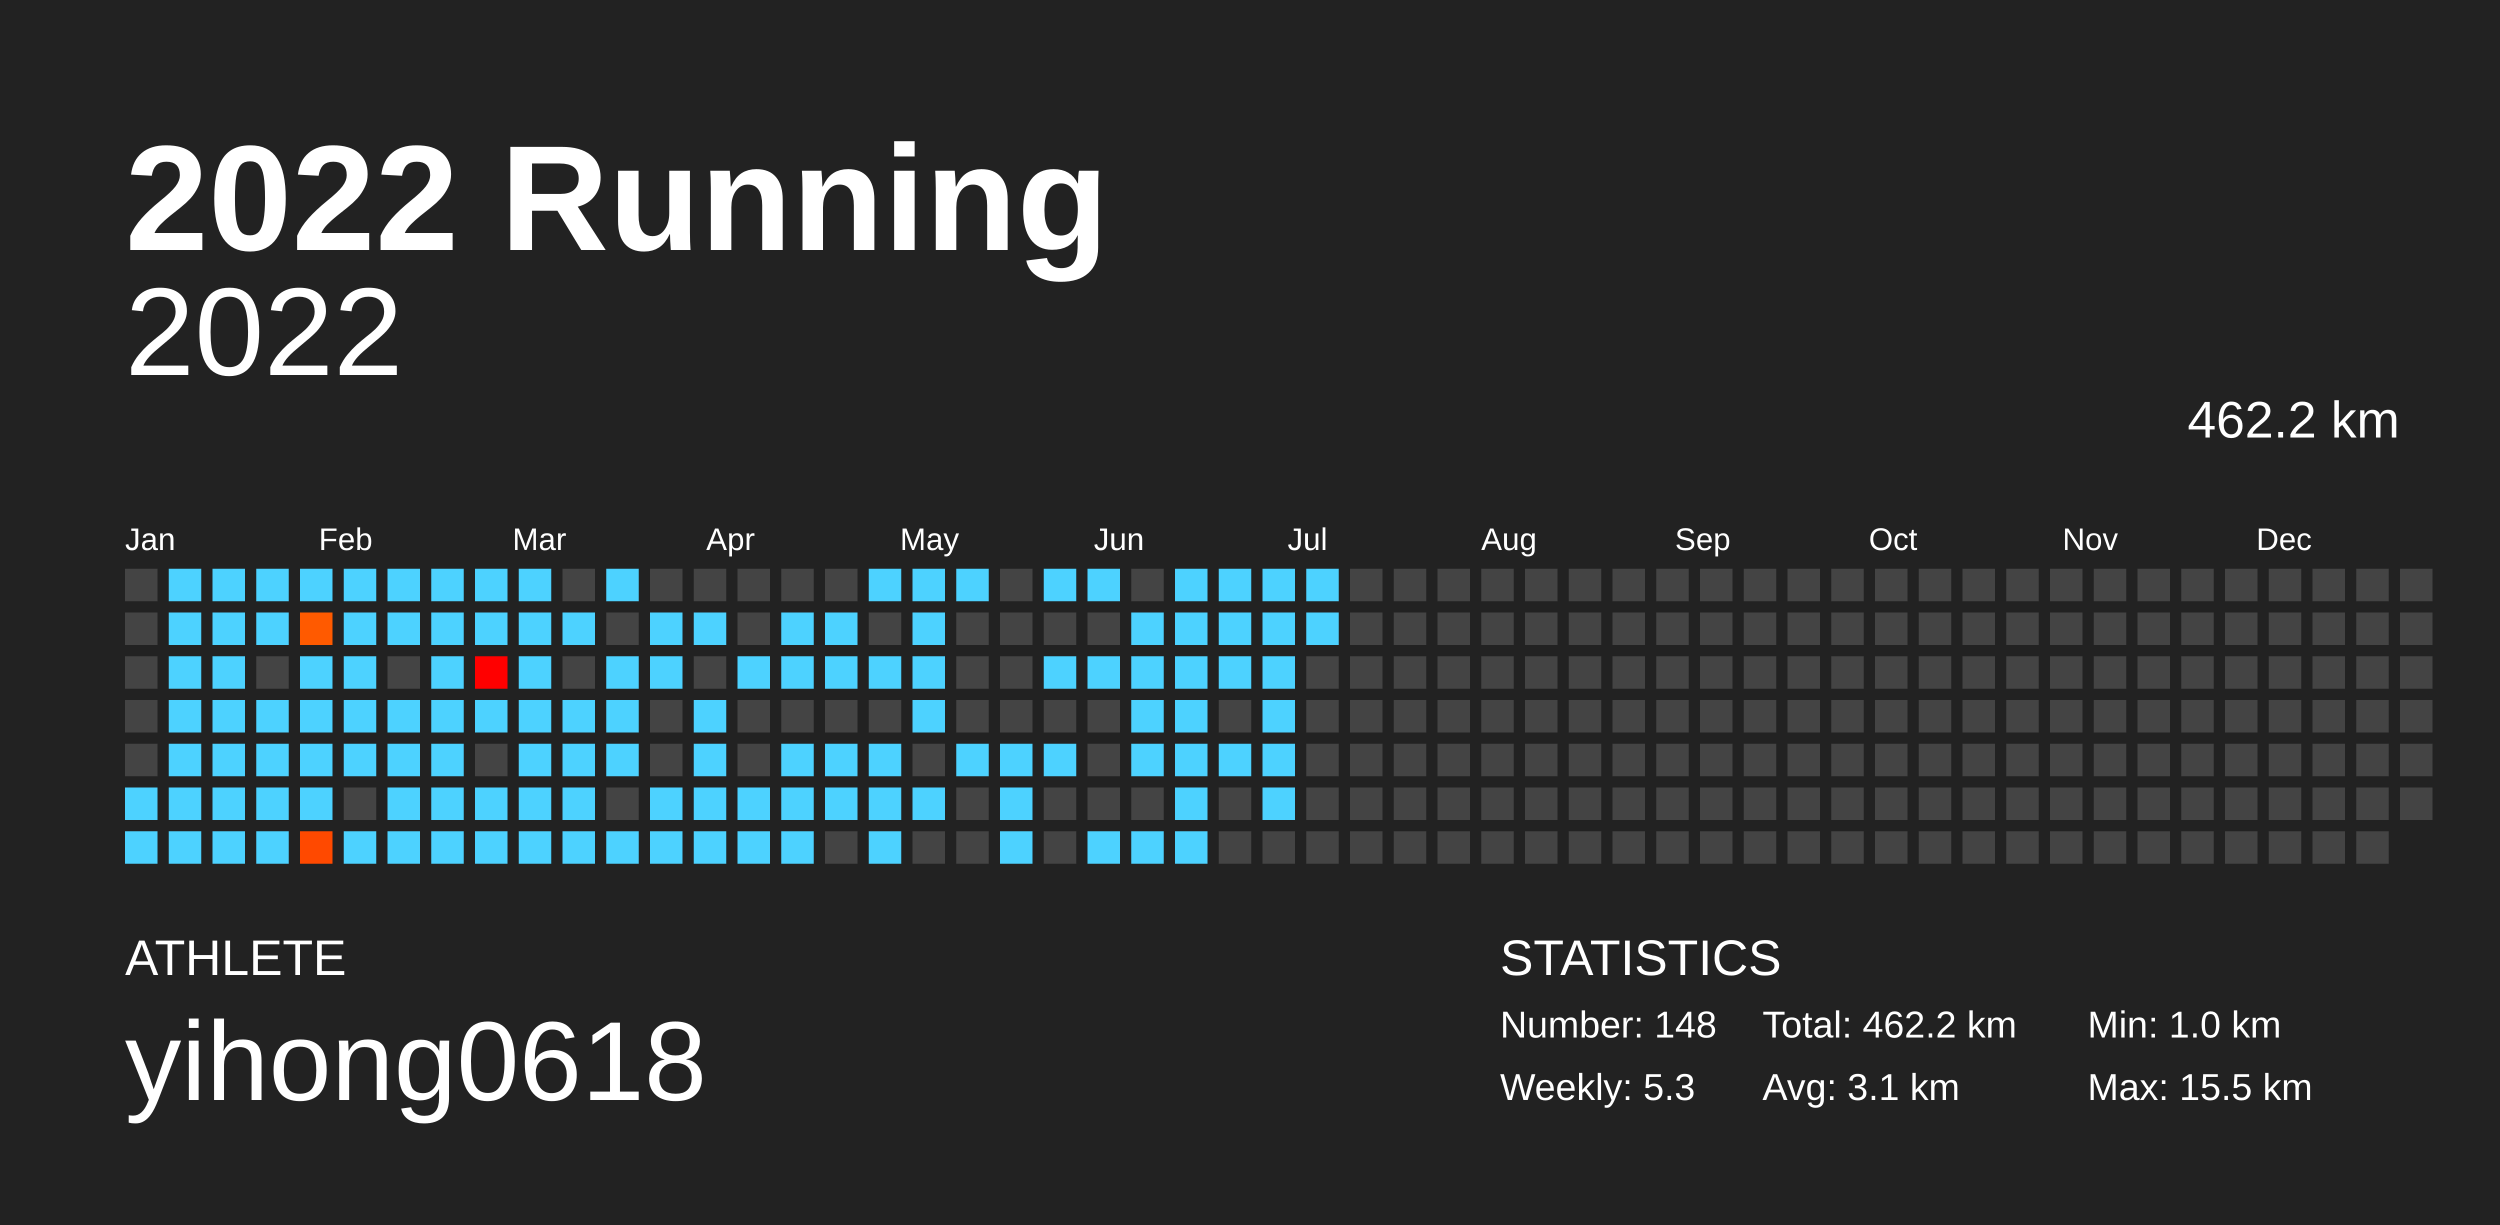
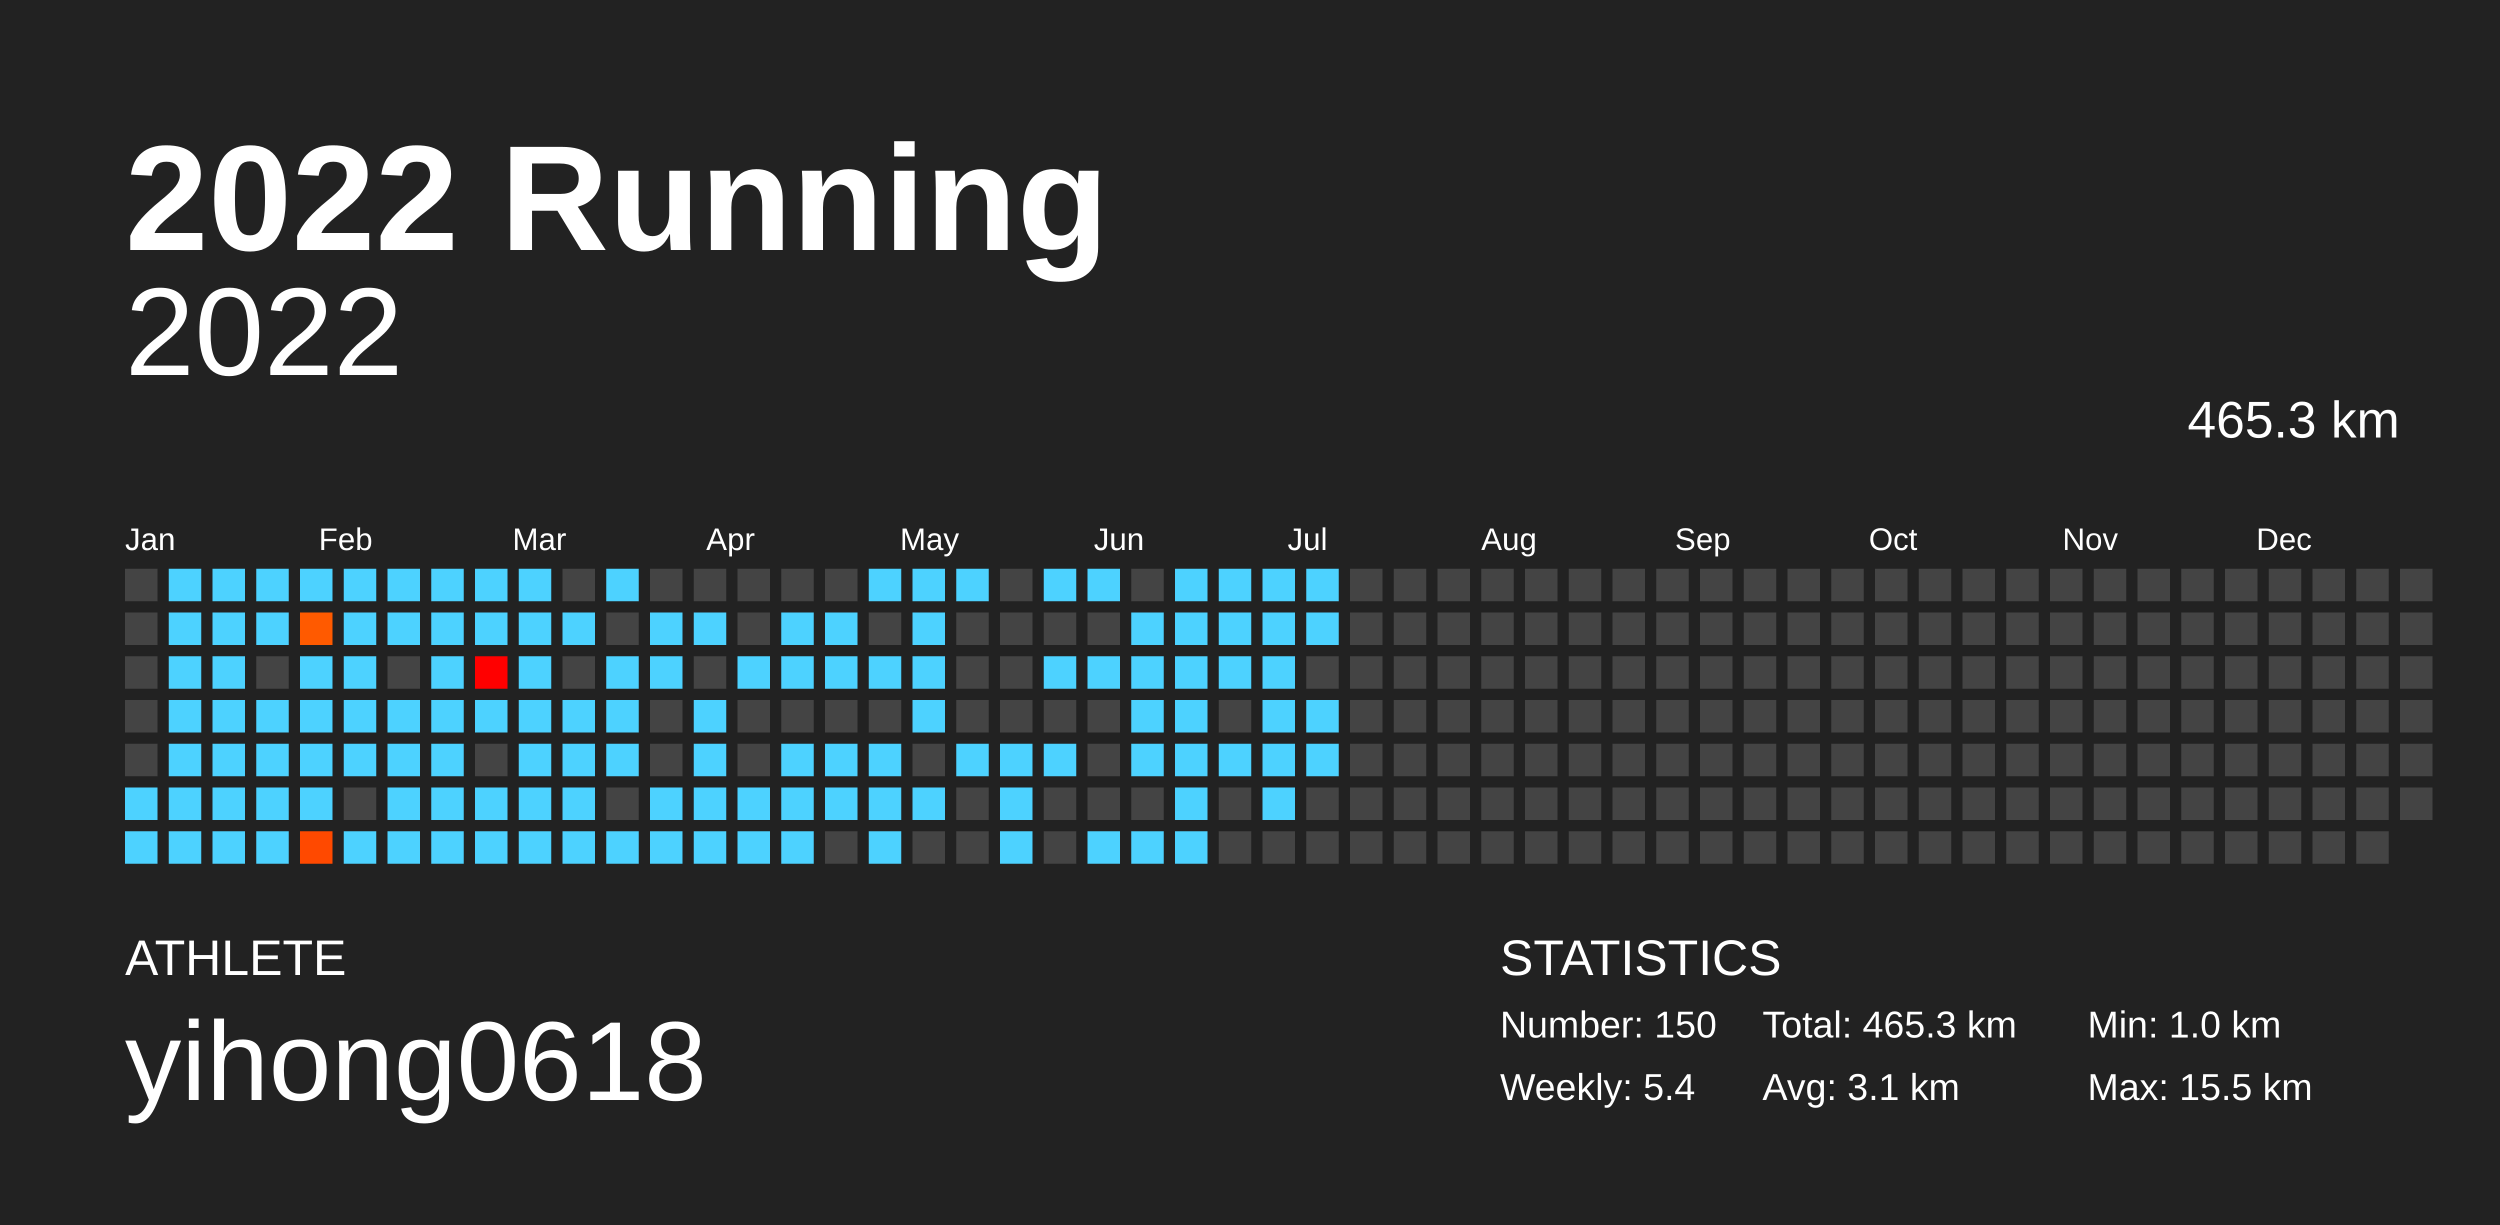
<svg xmlns="http://www.w3.org/2000/svg" baseProfile="full" height="98mm" version="1.1" viewBox="0,0,200,98" width="200mm">
  <defs />
  <rect fill="#222222" height="98" width="200" x="0" y="0" />
  <text fill="#FFFFFF" style="font-size:12px; font-family:Arial; font-weight:bold;" x="10" y="20">2022 Running</text>
  <text fill="#FFFFFF" style="font-size:4px; font-family:Arial" x="10" y="78">ATHLETE</text>
  <text fill="#FFFFFF" style="font-size:9px; font-family:Arial" x="10" y="88">yihong0618</text>
  <text fill="#FFFFFF" style="font-size:4px; font-family:Arial" x="120" y="78">STATISTICS</text>
-   <text fill="#FFFFFF" style="font-size:3px; font-family:Arial" x="120" y="83">Number: 148</text>
-   <text fill="#FFFFFF" style="font-size:3px; font-family:Arial" x="120" y="88">Weekly: 5.3</text>
-   <text fill="#FFFFFF" style="font-size:3px; font-family:Arial" x="141" y="83">Total: 462.2 km</text>
+   <text fill="#FFFFFF" style="font-size:3px; font-family:Arial" x="120" y="83">Number: 150</text>
+   <text fill="#FFFFFF" style="font-size:3px; font-family:Arial" x="120" y="88">Weekly: 5.4</text>
+   <text fill="#FFFFFF" style="font-size:3px; font-family:Arial" x="141" y="83">Total: 465.3 km</text>
  <text fill="#FFFFFF" style="font-size:3px; font-family:Arial" x="141" y="88">Avg: 3.1 km</text>
  <text fill="#FFFFFF" style="font-size:3px; font-family:Arial" x="167" y="83">Min: 1.0 km</text>
  <text fill="#FFFFFF" style="font-size:3px; font-family:Arial" x="167" y="88">Max: 15.5 km</text>
  <text alignment-baseline="hanging" fill="#FFFFFF" style="font-size:10.0px; font-family:Arial;" x="10" y="30">2022</text>
-   <text alignment-baseline="hanging" fill="#FFFFFF" style="font-size:4.125px; font-family:Arial;" x="175" y="35">462.2 km</text>
+   <text alignment-baseline="hanging" fill="#FFFFFF" style="font-size:4.125px; font-family:Arial;" x="175" y="35">465.3 km</text>
  <text fill="#FFFFFF" style="font-size:2.5px; font-family:Arial" x="10.0" y="44">Jan</text>
  <text fill="#FFFFFF" style="font-size:2.5px; font-family:Arial" x="25.5" y="44">Feb</text>
  <text fill="#FFFFFF" style="font-size:2.5px; font-family:Arial" x="41.0" y="44">Mar</text>
  <text fill="#FFFFFF" style="font-size:2.5px; font-family:Arial" x="56.5" y="44">Apr</text>
  <text fill="#FFFFFF" style="font-size:2.5px; font-family:Arial" x="72.0" y="44">May</text>
  <text fill="#FFFFFF" style="font-size:2.5px; font-family:Arial" x="87.5" y="44">Jun</text>
  <text fill="#FFFFFF" style="font-size:2.5px; font-family:Arial" x="103.0" y="44">Jul</text>
  <text fill="#FFFFFF" style="font-size:2.5px; font-family:Arial" x="118.5" y="44">Aug</text>
  <text fill="#FFFFFF" style="font-size:2.5px; font-family:Arial" x="134.0" y="44">Sep</text>
  <text fill="#FFFFFF" style="font-size:2.5px; font-family:Arial" x="149.5" y="44">Oct</text>
  <text fill="#FFFFFF" style="font-size:2.5px; font-family:Arial" x="165.0" y="44">Nov</text>
  <text fill="#FFFFFF" style="font-size:2.5px; font-family:Arial" x="180.5" y="44">Dec</text>
  <rect fill="#444444" height="2.6" width="2.6" x="10.0" y="45.5" />
  <rect fill="#444444" height="2.6" width="2.6" x="10.0" y="49.0" />
  <rect fill="#444444" height="2.6" width="2.6" x="10.0" y="52.5" />
  <rect fill="#444444" height="2.6" width="2.6" x="10.0" y="56.0" />
  <rect fill="#444444" height="2.6" width="2.6" x="10.0" y="59.5" />
  <rect fill="#4dd2ff" height="2.6" width="2.6" x="10.0" y="63.0" />
  <rect fill="#4dd2ff" height="2.6" width="2.6" x="10.0" y="66.5" />
  <rect fill="#4dd2ff" height="2.6" width="2.6" x="13.5" y="45.5" />
  <rect fill="#4dd2ff" height="2.6" width="2.6" x="13.5" y="49.0" />
  <rect fill="#4dd2ff" height="2.6" width="2.6" x="13.5" y="52.5" />
  <rect fill="#4dd2ff" height="2.6" width="2.6" x="13.5" y="56.0" />
  <rect fill="#4dd2ff" height="2.6" width="2.6" x="13.5" y="59.5" />
  <rect fill="#4dd2ff" height="2.6" width="2.6" x="13.5" y="63.0" />
  <rect fill="#4dd2ff" height="2.6" width="2.6" x="13.5" y="66.5" />
  <rect fill="#4dd2ff" height="2.6" width="2.6" x="17.0" y="45.5" />
  <rect fill="#4dd2ff" height="2.6" width="2.6" x="17.0" y="49.0" />
  <rect fill="#4dd2ff" height="2.6" width="2.6" x="17.0" y="52.5" />
  <rect fill="#4dd2ff" height="2.6" width="2.6" x="17.0" y="56.0" />
  <rect fill="#4dd2ff" height="2.6" width="2.6" x="17.0" y="59.5" />
  <rect fill="#4dd2ff" height="2.6" width="2.6" x="17.0" y="63.0" />
  <rect fill="#4dd2ff" height="2.6" width="2.6" x="17.0" y="66.5" />
  <rect fill="#4dd2ff" height="2.6" width="2.6" x="20.5" y="45.5" />
  <rect fill="#4dd2ff" height="2.6" width="2.6" x="20.5" y="49.0" />
  <rect fill="#444444" height="2.6" width="2.6" x="20.5" y="52.5" />
  <rect fill="#4dd2ff" height="2.6" width="2.6" x="20.5" y="56.0" />
  <rect fill="#4dd2ff" height="2.6" width="2.6" x="20.5" y="59.5" />
  <rect fill="#4dd2ff" height="2.6" width="2.6" x="20.5" y="63.0" />
  <rect fill="#4dd2ff" height="2.6" width="2.6" x="20.5" y="66.5" />
  <rect fill="#4dd2ff" height="2.6" width="2.6" x="24.0" y="45.5" />
  <rect fill="#ff5a00" height="2.6" width="2.6" x="24.0" y="49.0" />
  <rect fill="#4dd2ff" height="2.6" width="2.6" x="24.0" y="52.5" />
  <rect fill="#4dd2ff" height="2.6" width="2.6" x="24.0" y="56.0" />
  <rect fill="#4dd2ff" height="2.6" width="2.6" x="24.0" y="59.5" />
  <rect fill="#4dd2ff" height="2.6" width="2.6" x="24.0" y="63.0" />
  <rect fill="#ff4900" height="2.6" width="2.6" x="24.0" y="66.5" />
  <rect fill="#4dd2ff" height="2.6" width="2.6" x="27.5" y="45.5" />
  <rect fill="#4dd2ff" height="2.6" width="2.6" x="27.5" y="49.0" />
  <rect fill="#4dd2ff" height="2.6" width="2.6" x="27.5" y="52.5" />
  <rect fill="#4dd2ff" height="2.6" width="2.6" x="27.5" y="56.0" />
  <rect fill="#4dd2ff" height="2.6" width="2.6" x="27.5" y="59.5" />
  <rect fill="#444444" height="2.6" width="2.6" x="27.5" y="63.0" />
  <rect fill="#4dd2ff" height="2.6" width="2.6" x="27.5" y="66.5" />
  <rect fill="#4dd2ff" height="2.6" width="2.6" x="31.0" y="45.5" />
  <rect fill="#4dd2ff" height="2.6" width="2.6" x="31.0" y="49.0" />
  <rect fill="#444444" height="2.6" width="2.6" x="31.0" y="52.5" />
  <rect fill="#4dd2ff" height="2.6" width="2.6" x="31.0" y="56.0" />
  <rect fill="#4dd2ff" height="2.6" width="2.6" x="31.0" y="59.5" />
  <rect fill="#4dd2ff" height="2.6" width="2.6" x="31.0" y="63.0" />
  <rect fill="#4dd2ff" height="2.6" width="2.6" x="31.0" y="66.5" />
  <rect fill="#4dd2ff" height="2.6" width="2.6" x="34.5" y="45.5" />
  <rect fill="#4dd2ff" height="2.6" width="2.6" x="34.5" y="49.0" />
  <rect fill="#4dd2ff" height="2.6" width="2.6" x="34.5" y="52.5" />
  <rect fill="#4dd2ff" height="2.6" width="2.6" x="34.5" y="56.0" />
  <rect fill="#4dd2ff" height="2.6" width="2.6" x="34.5" y="59.5" />
  <rect fill="#4dd2ff" height="2.6" width="2.6" x="34.5" y="63.0" />
  <rect fill="#4dd2ff" height="2.6" width="2.6" x="34.5" y="66.5" />
  <rect fill="#4dd2ff" height="2.6" width="2.6" x="38.0" y="45.5" />
  <rect fill="#4dd2ff" height="2.6" width="2.6" x="38.0" y="49.0" />
  <rect fill="#ff0000" height="2.6" width="2.6" x="38.0" y="52.5" />
  <rect fill="#4dd2ff" height="2.6" width="2.6" x="38.0" y="56.0" />
  <rect fill="#444444" height="2.6" width="2.6" x="38.0" y="59.5" />
  <rect fill="#4dd2ff" height="2.6" width="2.6" x="38.0" y="63.0" />
  <rect fill="#4dd2ff" height="2.6" width="2.6" x="38.0" y="66.5" />
  <rect fill="#4dd2ff" height="2.6" width="2.6" x="41.5" y="45.5" />
  <rect fill="#4dd2ff" height="2.6" width="2.6" x="41.5" y="49.0" />
  <rect fill="#4dd2ff" height="2.6" width="2.6" x="41.5" y="52.5" />
  <rect fill="#4dd2ff" height="2.6" width="2.6" x="41.5" y="56.0" />
  <rect fill="#4dd2ff" height="2.6" width="2.6" x="41.5" y="59.5" />
  <rect fill="#4dd2ff" height="2.6" width="2.6" x="41.5" y="63.0" />
  <rect fill="#4dd2ff" height="2.6" width="2.6" x="41.5" y="66.5" />
  <rect fill="#444444" height="2.6" width="2.6" x="45.0" y="45.5" />
  <rect fill="#4dd2ff" height="2.6" width="2.6" x="45.0" y="49.0" />
  <rect fill="#444444" height="2.6" width="2.6" x="45.0" y="52.5" />
  <rect fill="#4dd2ff" height="2.6" width="2.6" x="45.0" y="56.0" />
  <rect fill="#4dd2ff" height="2.6" width="2.6" x="45.0" y="59.5" />
  <rect fill="#4dd2ff" height="2.6" width="2.6" x="45.0" y="63.0" />
  <rect fill="#4dd2ff" height="2.6" width="2.6" x="45.0" y="66.5" />
  <rect fill="#4dd2ff" height="2.6" width="2.6" x="48.5" y="45.5" />
  <rect fill="#444444" height="2.6" width="2.6" x="48.5" y="49.0" />
  <rect fill="#4dd2ff" height="2.6" width="2.6" x="48.5" y="52.5" />
  <rect fill="#4dd2ff" height="2.6" width="2.6" x="48.5" y="56.0" />
  <rect fill="#4dd2ff" height="2.6" width="2.6" x="48.5" y="59.5" />
  <rect fill="#444444" height="2.6" width="2.6" x="48.5" y="63.0" />
  <rect fill="#4dd2ff" height="2.6" width="2.6" x="48.5" y="66.5" />
  <rect fill="#444444" height="2.6" width="2.6" x="52.0" y="45.5" />
  <rect fill="#4dd2ff" height="2.6" width="2.6" x="52.0" y="49.0" />
  <rect fill="#4dd2ff" height="2.6" width="2.6" x="52.0" y="52.5" />
  <rect fill="#444444" height="2.6" width="2.6" x="52.0" y="56.0" />
  <rect fill="#444444" height="2.6" width="2.6" x="52.0" y="59.5" />
  <rect fill="#4dd2ff" height="2.6" width="2.6" x="52.0" y="63.0" />
  <rect fill="#4dd2ff" height="2.6" width="2.6" x="52.0" y="66.5" />
  <rect fill="#444444" height="2.6" width="2.6" x="55.5" y="45.5" />
  <rect fill="#4dd2ff" height="2.6" width="2.6" x="55.5" y="49.0" />
  <rect fill="#444444" height="2.6" width="2.6" x="55.5" y="52.5" />
  <rect fill="#4dd2ff" height="2.6" width="2.6" x="55.5" y="56.0" />
  <rect fill="#4dd2ff" height="2.6" width="2.6" x="55.5" y="59.5" />
  <rect fill="#4dd2ff" height="2.6" width="2.6" x="55.5" y="63.0" />
  <rect fill="#4dd2ff" height="2.6" width="2.6" x="55.5" y="66.5" />
  <rect fill="#444444" height="2.6" width="2.6" x="59.0" y="45.5" />
  <rect fill="#444444" height="2.6" width="2.6" x="59.0" y="49.0" />
  <rect fill="#4dd2ff" height="2.6" width="2.6" x="59.0" y="52.5" />
  <rect fill="#444444" height="2.6" width="2.6" x="59.0" y="56.0" />
  <rect fill="#444444" height="2.6" width="2.6" x="59.0" y="59.5" />
  <rect fill="#4dd2ff" height="2.6" width="2.6" x="59.0" y="63.0" />
  <rect fill="#4dd2ff" height="2.6" width="2.6" x="59.0" y="66.5" />
  <rect fill="#444444" height="2.6" width="2.6" x="62.5" y="45.5" />
  <rect fill="#4dd2ff" height="2.6" width="2.6" x="62.5" y="49.0" />
  <rect fill="#4dd2ff" height="2.6" width="2.6" x="62.5" y="52.5" />
  <rect fill="#444444" height="2.6" width="2.6" x="62.5" y="56.0" />
  <rect fill="#4dd2ff" height="2.6" width="2.6" x="62.5" y="59.5" />
  <rect fill="#4dd2ff" height="2.6" width="2.6" x="62.5" y="63.0" />
  <rect fill="#4dd2ff" height="2.6" width="2.6" x="62.5" y="66.5" />
  <rect fill="#444444" height="2.6" width="2.6" x="66.0" y="45.5" />
  <rect fill="#4dd2ff" height="2.6" width="2.6" x="66.0" y="49.0" />
  <rect fill="#4dd2ff" height="2.6" width="2.6" x="66.0" y="52.5" />
  <rect fill="#444444" height="2.6" width="2.6" x="66.0" y="56.0" />
  <rect fill="#4dd2ff" height="2.6" width="2.6" x="66.0" y="59.5" />
  <rect fill="#4dd2ff" height="2.6" width="2.6" x="66.0" y="63.0" />
  <rect fill="#444444" height="2.6" width="2.6" x="66.0" y="66.5" />
  <rect fill="#4dd2ff" height="2.6" width="2.6" x="69.5" y="45.5" />
  <rect fill="#444444" height="2.6" width="2.6" x="69.5" y="49.0" />
  <rect fill="#4dd2ff" height="2.6" width="2.6" x="69.5" y="52.5" />
  <rect fill="#444444" height="2.6" width="2.6" x="69.5" y="56.0" />
  <rect fill="#4dd2ff" height="2.6" width="2.6" x="69.5" y="59.5" />
  <rect fill="#4dd2ff" height="2.6" width="2.6" x="69.5" y="63.0" />
  <rect fill="#4dd2ff" height="2.6" width="2.6" x="69.5" y="66.5" />
  <rect fill="#4dd2ff" height="2.6" width="2.6" x="73.0" y="45.5" />
  <rect fill="#4dd2ff" height="2.6" width="2.6" x="73.0" y="49.0" />
  <rect fill="#4dd2ff" height="2.6" width="2.6" x="73.0" y="52.5" />
  <rect fill="#4dd2ff" height="2.6" width="2.6" x="73.0" y="56.0" />
  <rect fill="#444444" height="2.6" width="2.6" x="73.0" y="59.5" />
  <rect fill="#4dd2ff" height="2.6" width="2.6" x="73.0" y="63.0" />
  <rect fill="#444444" height="2.6" width="2.6" x="73.0" y="66.5" />
  <rect fill="#4dd2ff" height="2.6" width="2.6" x="76.5" y="45.5" />
  <rect fill="#444444" height="2.6" width="2.6" x="76.5" y="49.0" />
  <rect fill="#444444" height="2.6" width="2.6" x="76.5" y="52.5" />
  <rect fill="#444444" height="2.6" width="2.6" x="76.5" y="56.0" />
  <rect fill="#4dd2ff" height="2.6" width="2.6" x="76.5" y="59.5" />
  <rect fill="#444444" height="2.6" width="2.6" x="76.5" y="63.0" />
  <rect fill="#444444" height="2.6" width="2.6" x="76.5" y="66.5" />
  <rect fill="#444444" height="2.6" width="2.6" x="80.0" y="45.5" />
  <rect fill="#444444" height="2.6" width="2.6" x="80.0" y="49.0" />
  <rect fill="#444444" height="2.6" width="2.6" x="80.0" y="52.5" />
  <rect fill="#444444" height="2.6" width="2.6" x="80.0" y="56.0" />
  <rect fill="#4dd2ff" height="2.6" width="2.6" x="80.0" y="59.5" />
  <rect fill="#4dd2ff" height="2.6" width="2.6" x="80.0" y="63.0" />
  <rect fill="#4dd2ff" height="2.6" width="2.6" x="80.0" y="66.5" />
  <rect fill="#4dd2ff" height="2.6" width="2.6" x="83.5" y="45.5" />
  <rect fill="#444444" height="2.6" width="2.6" x="83.5" y="49.0" />
  <rect fill="#4dd2ff" height="2.6" width="2.6" x="83.5" y="52.5" />
  <rect fill="#444444" height="2.6" width="2.6" x="83.5" y="56.0" />
  <rect fill="#4dd2ff" height="2.6" width="2.6" x="83.5" y="59.5" />
  <rect fill="#444444" height="2.6" width="2.6" x="83.5" y="63.0" />
  <rect fill="#444444" height="2.6" width="2.6" x="83.5" y="66.5" />
  <rect fill="#4dd2ff" height="2.6" width="2.6" x="87.0" y="45.5" />
  <rect fill="#444444" height="2.6" width="2.6" x="87.0" y="49.0" />
  <rect fill="#4dd2ff" height="2.6" width="2.6" x="87.0" y="52.5" />
  <rect fill="#444444" height="2.6" width="2.6" x="87.0" y="56.0" />
  <rect fill="#444444" height="2.6" width="2.6" x="87.0" y="59.5" />
  <rect fill="#444444" height="2.6" width="2.6" x="87.0" y="63.0" />
  <rect fill="#4dd2ff" height="2.6" width="2.6" x="87.0" y="66.5" />
  <rect fill="#444444" height="2.6" width="2.6" x="90.5" y="45.5" />
  <rect fill="#4dd2ff" height="2.6" width="2.6" x="90.5" y="49.0" />
  <rect fill="#4dd2ff" height="2.6" width="2.6" x="90.5" y="52.5" />
  <rect fill="#4dd2ff" height="2.6" width="2.6" x="90.5" y="56.0" />
  <rect fill="#4dd2ff" height="2.6" width="2.6" x="90.5" y="59.5" />
  <rect fill="#444444" height="2.6" width="2.6" x="90.5" y="63.0" />
  <rect fill="#4dd2ff" height="2.6" width="2.6" x="90.5" y="66.5" />
  <rect fill="#4dd2ff" height="2.6" width="2.6" x="94.0" y="45.5" />
  <rect fill="#4dd2ff" height="2.6" width="2.6" x="94.0" y="49.0" />
  <rect fill="#4dd2ff" height="2.6" width="2.6" x="94.0" y="52.5" />
  <rect fill="#4dd2ff" height="2.6" width="2.6" x="94.0" y="56.0" />
  <rect fill="#4dd2ff" height="2.6" width="2.6" x="94.0" y="59.5" />
  <rect fill="#4dd2ff" height="2.6" width="2.6" x="94.0" y="63.0" />
  <rect fill="#4dd2ff" height="2.6" width="2.6" x="94.0" y="66.5" />
  <rect fill="#4dd2ff" height="2.6" width="2.6" x="97.5" y="45.5" />
  <rect fill="#4dd2ff" height="2.6" width="2.6" x="97.5" y="49.0" />
  <rect fill="#4dd2ff" height="2.6" width="2.6" x="97.5" y="52.5" />
  <rect fill="#444444" height="2.6" width="2.6" x="97.5" y="56.0" />
  <rect fill="#4dd2ff" height="2.6" width="2.6" x="97.5" y="59.5" />
  <rect fill="#444444" height="2.6" width="2.6" x="97.5" y="63.0" />
  <rect fill="#444444" height="2.6" width="2.6" x="97.5" y="66.5" />
  <rect fill="#4dd2ff" height="2.6" width="2.6" x="101.0" y="45.5" />
  <rect fill="#4dd2ff" height="2.6" width="2.6" x="101.0" y="49.0" />
  <rect fill="#4dd2ff" height="2.6" width="2.6" x="101.0" y="52.5" />
  <rect fill="#4dd2ff" height="2.6" width="2.6" x="101.0" y="56.0" />
  <rect fill="#4dd2ff" height="2.6" width="2.6" x="101.0" y="59.5" />
  <rect fill="#4dd2ff" height="2.6" width="2.6" x="101.0" y="63.0" />
  <rect fill="#444444" height="2.6" width="2.6" x="101.0" y="66.5" />
  <rect fill="#4dd2ff" height="2.6" width="2.6" x="104.5" y="45.5" />
  <rect fill="#4dd2ff" height="2.6" width="2.6" x="104.5" y="49.0" />
  <rect fill="#444444" height="2.6" width="2.6" x="104.5" y="52.5" />
-   <rect fill="#444444" height="2.6" width="2.6" x="104.5" y="56.0" />
-   <rect fill="#444444" height="2.6" width="2.6" x="104.5" y="59.5" />
+   <rect fill="#4dd2ff" height="2.6" width="2.6" x="104.5" y="56.0" />
+   <rect fill="#4dd2ff" height="2.6" width="2.6" x="104.5" y="59.5" />
  <rect fill="#444444" height="2.6" width="2.6" x="104.5" y="63.0" />
  <rect fill="#444444" height="2.6" width="2.6" x="104.5" y="66.5" />
  <rect fill="#444444" height="2.6" width="2.6" x="108.0" y="45.5" />
  <rect fill="#444444" height="2.6" width="2.6" x="108.0" y="49.0" />
  <rect fill="#444444" height="2.6" width="2.6" x="108.0" y="52.5" />
  <rect fill="#444444" height="2.6" width="2.6" x="108.0" y="56.0" />
  <rect fill="#444444" height="2.6" width="2.6" x="108.0" y="59.5" />
  <rect fill="#444444" height="2.6" width="2.6" x="108.0" y="63.0" />
  <rect fill="#444444" height="2.6" width="2.6" x="108.0" y="66.5" />
  <rect fill="#444444" height="2.6" width="2.6" x="111.5" y="45.5" />
  <rect fill="#444444" height="2.6" width="2.6" x="111.5" y="49.0" />
  <rect fill="#444444" height="2.6" width="2.6" x="111.5" y="52.5" />
  <rect fill="#444444" height="2.6" width="2.6" x="111.5" y="56.0" />
  <rect fill="#444444" height="2.6" width="2.6" x="111.5" y="59.5" />
  <rect fill="#444444" height="2.6" width="2.6" x="111.5" y="63.0" />
  <rect fill="#444444" height="2.6" width="2.6" x="111.5" y="66.5" />
  <rect fill="#444444" height="2.6" width="2.6" x="115.0" y="45.5" />
  <rect fill="#444444" height="2.6" width="2.6" x="115.0" y="49.0" />
  <rect fill="#444444" height="2.6" width="2.6" x="115.0" y="52.5" />
  <rect fill="#444444" height="2.6" width="2.6" x="115.0" y="56.0" />
  <rect fill="#444444" height="2.6" width="2.6" x="115.0" y="59.5" />
  <rect fill="#444444" height="2.6" width="2.6" x="115.0" y="63.0" />
  <rect fill="#444444" height="2.6" width="2.6" x="115.0" y="66.5" />
  <rect fill="#444444" height="2.6" width="2.6" x="118.5" y="45.5" />
  <rect fill="#444444" height="2.6" width="2.6" x="118.5" y="49.0" />
  <rect fill="#444444" height="2.6" width="2.6" x="118.5" y="52.5" />
  <rect fill="#444444" height="2.6" width="2.6" x="118.5" y="56.0" />
  <rect fill="#444444" height="2.6" width="2.6" x="118.5" y="59.5" />
  <rect fill="#444444" height="2.6" width="2.6" x="118.5" y="63.0" />
  <rect fill="#444444" height="2.6" width="2.6" x="118.5" y="66.5" />
  <rect fill="#444444" height="2.6" width="2.6" x="122.0" y="45.5" />
  <rect fill="#444444" height="2.6" width="2.6" x="122.0" y="49.0" />
  <rect fill="#444444" height="2.6" width="2.6" x="122.0" y="52.5" />
  <rect fill="#444444" height="2.6" width="2.6" x="122.0" y="56.0" />
  <rect fill="#444444" height="2.6" width="2.6" x="122.0" y="59.5" />
  <rect fill="#444444" height="2.6" width="2.6" x="122.0" y="63.0" />
  <rect fill="#444444" height="2.6" width="2.6" x="122.0" y="66.5" />
  <rect fill="#444444" height="2.6" width="2.6" x="125.5" y="45.5" />
  <rect fill="#444444" height="2.6" width="2.6" x="125.5" y="49.0" />
  <rect fill="#444444" height="2.6" width="2.6" x="125.5" y="52.5" />
  <rect fill="#444444" height="2.6" width="2.6" x="125.5" y="56.0" />
  <rect fill="#444444" height="2.6" width="2.6" x="125.5" y="59.5" />
  <rect fill="#444444" height="2.6" width="2.6" x="125.5" y="63.0" />
  <rect fill="#444444" height="2.6" width="2.6" x="125.5" y="66.5" />
  <rect fill="#444444" height="2.6" width="2.6" x="129.0" y="45.5" />
  <rect fill="#444444" height="2.6" width="2.6" x="129.0" y="49.0" />
  <rect fill="#444444" height="2.6" width="2.6" x="129.0" y="52.5" />
  <rect fill="#444444" height="2.6" width="2.6" x="129.0" y="56.0" />
  <rect fill="#444444" height="2.6" width="2.6" x="129.0" y="59.5" />
  <rect fill="#444444" height="2.6" width="2.6" x="129.0" y="63.0" />
  <rect fill="#444444" height="2.6" width="2.6" x="129.0" y="66.5" />
  <rect fill="#444444" height="2.6" width="2.6" x="132.5" y="45.5" />
  <rect fill="#444444" height="2.6" width="2.6" x="132.5" y="49.0" />
  <rect fill="#444444" height="2.6" width="2.6" x="132.5" y="52.5" />
  <rect fill="#444444" height="2.6" width="2.6" x="132.5" y="56.0" />
  <rect fill="#444444" height="2.6" width="2.6" x="132.5" y="59.5" />
  <rect fill="#444444" height="2.6" width="2.6" x="132.5" y="63.0" />
  <rect fill="#444444" height="2.6" width="2.6" x="132.5" y="66.5" />
  <rect fill="#444444" height="2.6" width="2.6" x="136.0" y="45.5" />
  <rect fill="#444444" height="2.6" width="2.6" x="136.0" y="49.0" />
  <rect fill="#444444" height="2.6" width="2.6" x="136.0" y="52.5" />
  <rect fill="#444444" height="2.6" width="2.6" x="136.0" y="56.0" />
  <rect fill="#444444" height="2.6" width="2.6" x="136.0" y="59.5" />
  <rect fill="#444444" height="2.6" width="2.6" x="136.0" y="63.0" />
  <rect fill="#444444" height="2.6" width="2.6" x="136.0" y="66.5" />
  <rect fill="#444444" height="2.6" width="2.6" x="139.5" y="45.5" />
  <rect fill="#444444" height="2.6" width="2.6" x="139.5" y="49.0" />
  <rect fill="#444444" height="2.6" width="2.6" x="139.5" y="52.5" />
  <rect fill="#444444" height="2.6" width="2.6" x="139.5" y="56.0" />
  <rect fill="#444444" height="2.6" width="2.6" x="139.5" y="59.5" />
  <rect fill="#444444" height="2.6" width="2.6" x="139.5" y="63.0" />
  <rect fill="#444444" height="2.6" width="2.6" x="139.5" y="66.5" />
  <rect fill="#444444" height="2.6" width="2.6" x="143.0" y="45.5" />
  <rect fill="#444444" height="2.6" width="2.6" x="143.0" y="49.0" />
  <rect fill="#444444" height="2.6" width="2.6" x="143.0" y="52.5" />
  <rect fill="#444444" height="2.6" width="2.6" x="143.0" y="56.0" />
  <rect fill="#444444" height="2.6" width="2.6" x="143.0" y="59.5" />
  <rect fill="#444444" height="2.6" width="2.6" x="143.0" y="63.0" />
  <rect fill="#444444" height="2.6" width="2.6" x="143.0" y="66.5" />
  <rect fill="#444444" height="2.6" width="2.6" x="146.5" y="45.5" />
  <rect fill="#444444" height="2.6" width="2.6" x="146.5" y="49.0" />
  <rect fill="#444444" height="2.6" width="2.6" x="146.5" y="52.5" />
  <rect fill="#444444" height="2.6" width="2.6" x="146.5" y="56.0" />
  <rect fill="#444444" height="2.6" width="2.6" x="146.5" y="59.5" />
  <rect fill="#444444" height="2.6" width="2.6" x="146.5" y="63.0" />
  <rect fill="#444444" height="2.6" width="2.6" x="146.5" y="66.5" />
  <rect fill="#444444" height="2.6" width="2.6" x="150.0" y="45.5" />
  <rect fill="#444444" height="2.6" width="2.6" x="150.0" y="49.0" />
  <rect fill="#444444" height="2.6" width="2.6" x="150.0" y="52.5" />
  <rect fill="#444444" height="2.6" width="2.6" x="150.0" y="56.0" />
  <rect fill="#444444" height="2.6" width="2.6" x="150.0" y="59.5" />
  <rect fill="#444444" height="2.6" width="2.6" x="150.0" y="63.0" />
  <rect fill="#444444" height="2.6" width="2.6" x="150.0" y="66.5" />
  <rect fill="#444444" height="2.6" width="2.6" x="153.5" y="45.5" />
  <rect fill="#444444" height="2.6" width="2.6" x="153.5" y="49.0" />
  <rect fill="#444444" height="2.6" width="2.6" x="153.5" y="52.5" />
  <rect fill="#444444" height="2.6" width="2.6" x="153.5" y="56.0" />
  <rect fill="#444444" height="2.6" width="2.6" x="153.5" y="59.5" />
  <rect fill="#444444" height="2.6" width="2.6" x="153.5" y="63.0" />
  <rect fill="#444444" height="2.6" width="2.6" x="153.5" y="66.5" />
  <rect fill="#444444" height="2.6" width="2.6" x="157.0" y="45.5" />
  <rect fill="#444444" height="2.6" width="2.6" x="157.0" y="49.0" />
  <rect fill="#444444" height="2.6" width="2.6" x="157.0" y="52.5" />
  <rect fill="#444444" height="2.6" width="2.6" x="157.0" y="56.0" />
  <rect fill="#444444" height="2.6" width="2.6" x="157.0" y="59.5" />
  <rect fill="#444444" height="2.6" width="2.6" x="157.0" y="63.0" />
  <rect fill="#444444" height="2.6" width="2.6" x="157.0" y="66.5" />
  <rect fill="#444444" height="2.6" width="2.6" x="160.5" y="45.5" />
  <rect fill="#444444" height="2.6" width="2.6" x="160.5" y="49.0" />
  <rect fill="#444444" height="2.6" width="2.6" x="160.5" y="52.5" />
  <rect fill="#444444" height="2.6" width="2.6" x="160.5" y="56.0" />
  <rect fill="#444444" height="2.6" width="2.6" x="160.5" y="59.5" />
  <rect fill="#444444" height="2.6" width="2.6" x="160.5" y="63.0" />
  <rect fill="#444444" height="2.6" width="2.6" x="160.5" y="66.5" />
  <rect fill="#444444" height="2.6" width="2.6" x="164.0" y="45.5" />
  <rect fill="#444444" height="2.6" width="2.6" x="164.0" y="49.0" />
  <rect fill="#444444" height="2.6" width="2.6" x="164.0" y="52.5" />
  <rect fill="#444444" height="2.6" width="2.6" x="164.0" y="56.0" />
  <rect fill="#444444" height="2.6" width="2.6" x="164.0" y="59.5" />
  <rect fill="#444444" height="2.6" width="2.6" x="164.0" y="63.0" />
  <rect fill="#444444" height="2.6" width="2.6" x="164.0" y="66.5" />
  <rect fill="#444444" height="2.6" width="2.6" x="167.5" y="45.5" />
  <rect fill="#444444" height="2.6" width="2.6" x="167.5" y="49.0" />
  <rect fill="#444444" height="2.6" width="2.6" x="167.5" y="52.5" />
  <rect fill="#444444" height="2.6" width="2.6" x="167.5" y="56.0" />
  <rect fill="#444444" height="2.6" width="2.6" x="167.5" y="59.5" />
  <rect fill="#444444" height="2.6" width="2.6" x="167.5" y="63.0" />
  <rect fill="#444444" height="2.6" width="2.6" x="167.5" y="66.5" />
  <rect fill="#444444" height="2.6" width="2.6" x="171.0" y="45.5" />
  <rect fill="#444444" height="2.6" width="2.6" x="171.0" y="49.0" />
  <rect fill="#444444" height="2.6" width="2.6" x="171.0" y="52.5" />
  <rect fill="#444444" height="2.6" width="2.6" x="171.0" y="56.0" />
  <rect fill="#444444" height="2.6" width="2.6" x="171.0" y="59.5" />
  <rect fill="#444444" height="2.6" width="2.6" x="171.0" y="63.0" />
  <rect fill="#444444" height="2.6" width="2.6" x="171.0" y="66.5" />
  <rect fill="#444444" height="2.6" width="2.6" x="174.5" y="45.5" />
  <rect fill="#444444" height="2.6" width="2.6" x="174.5" y="49.0" />
  <rect fill="#444444" height="2.6" width="2.6" x="174.5" y="52.5" />
  <rect fill="#444444" height="2.6" width="2.6" x="174.5" y="56.0" />
  <rect fill="#444444" height="2.6" width="2.6" x="174.5" y="59.5" />
  <rect fill="#444444" height="2.6" width="2.6" x="174.5" y="63.0" />
  <rect fill="#444444" height="2.6" width="2.6" x="174.5" y="66.5" />
  <rect fill="#444444" height="2.6" width="2.6" x="178.0" y="45.5" />
  <rect fill="#444444" height="2.6" width="2.6" x="178.0" y="49.0" />
  <rect fill="#444444" height="2.6" width="2.6" x="178.0" y="52.5" />
  <rect fill="#444444" height="2.6" width="2.6" x="178.0" y="56.0" />
  <rect fill="#444444" height="2.6" width="2.6" x="178.0" y="59.5" />
  <rect fill="#444444" height="2.6" width="2.6" x="178.0" y="63.0" />
  <rect fill="#444444" height="2.6" width="2.6" x="178.0" y="66.5" />
  <rect fill="#444444" height="2.6" width="2.6" x="181.5" y="45.5" />
  <rect fill="#444444" height="2.6" width="2.6" x="181.5" y="49.0" />
  <rect fill="#444444" height="2.6" width="2.6" x="181.5" y="52.5" />
  <rect fill="#444444" height="2.6" width="2.6" x="181.5" y="56.0" />
  <rect fill="#444444" height="2.6" width="2.6" x="181.5" y="59.5" />
  <rect fill="#444444" height="2.6" width="2.6" x="181.5" y="63.0" />
  <rect fill="#444444" height="2.6" width="2.6" x="181.5" y="66.5" />
  <rect fill="#444444" height="2.6" width="2.6" x="185.0" y="45.5" />
  <rect fill="#444444" height="2.6" width="2.6" x="185.0" y="49.0" />
  <rect fill="#444444" height="2.6" width="2.6" x="185.0" y="52.5" />
  <rect fill="#444444" height="2.6" width="2.6" x="185.0" y="56.0" />
  <rect fill="#444444" height="2.6" width="2.6" x="185.0" y="59.5" />
  <rect fill="#444444" height="2.6" width="2.6" x="185.0" y="63.0" />
  <rect fill="#444444" height="2.6" width="2.6" x="185.0" y="66.5" />
  <rect fill="#444444" height="2.6" width="2.6" x="188.5" y="45.5" />
  <rect fill="#444444" height="2.6" width="2.6" x="188.5" y="49.0" />
  <rect fill="#444444" height="2.6" width="2.6" x="188.5" y="52.5" />
  <rect fill="#444444" height="2.6" width="2.6" x="188.5" y="56.0" />
  <rect fill="#444444" height="2.6" width="2.6" x="188.5" y="59.5" />
  <rect fill="#444444" height="2.6" width="2.6" x="188.5" y="63.0" />
  <rect fill="#444444" height="2.6" width="2.6" x="188.5" y="66.5" />
  <rect fill="#444444" height="2.6" width="2.6" x="192.0" y="45.5" />
  <rect fill="#444444" height="2.6" width="2.6" x="192.0" y="49.0" />
  <rect fill="#444444" height="2.6" width="2.6" x="192.0" y="52.5" />
  <rect fill="#444444" height="2.6" width="2.6" x="192.0" y="56.0" />
  <rect fill="#444444" height="2.6" width="2.6" x="192.0" y="59.5" />
  <rect fill="#444444" height="2.6" width="2.6" x="192.0" y="63.0" />
</svg>
